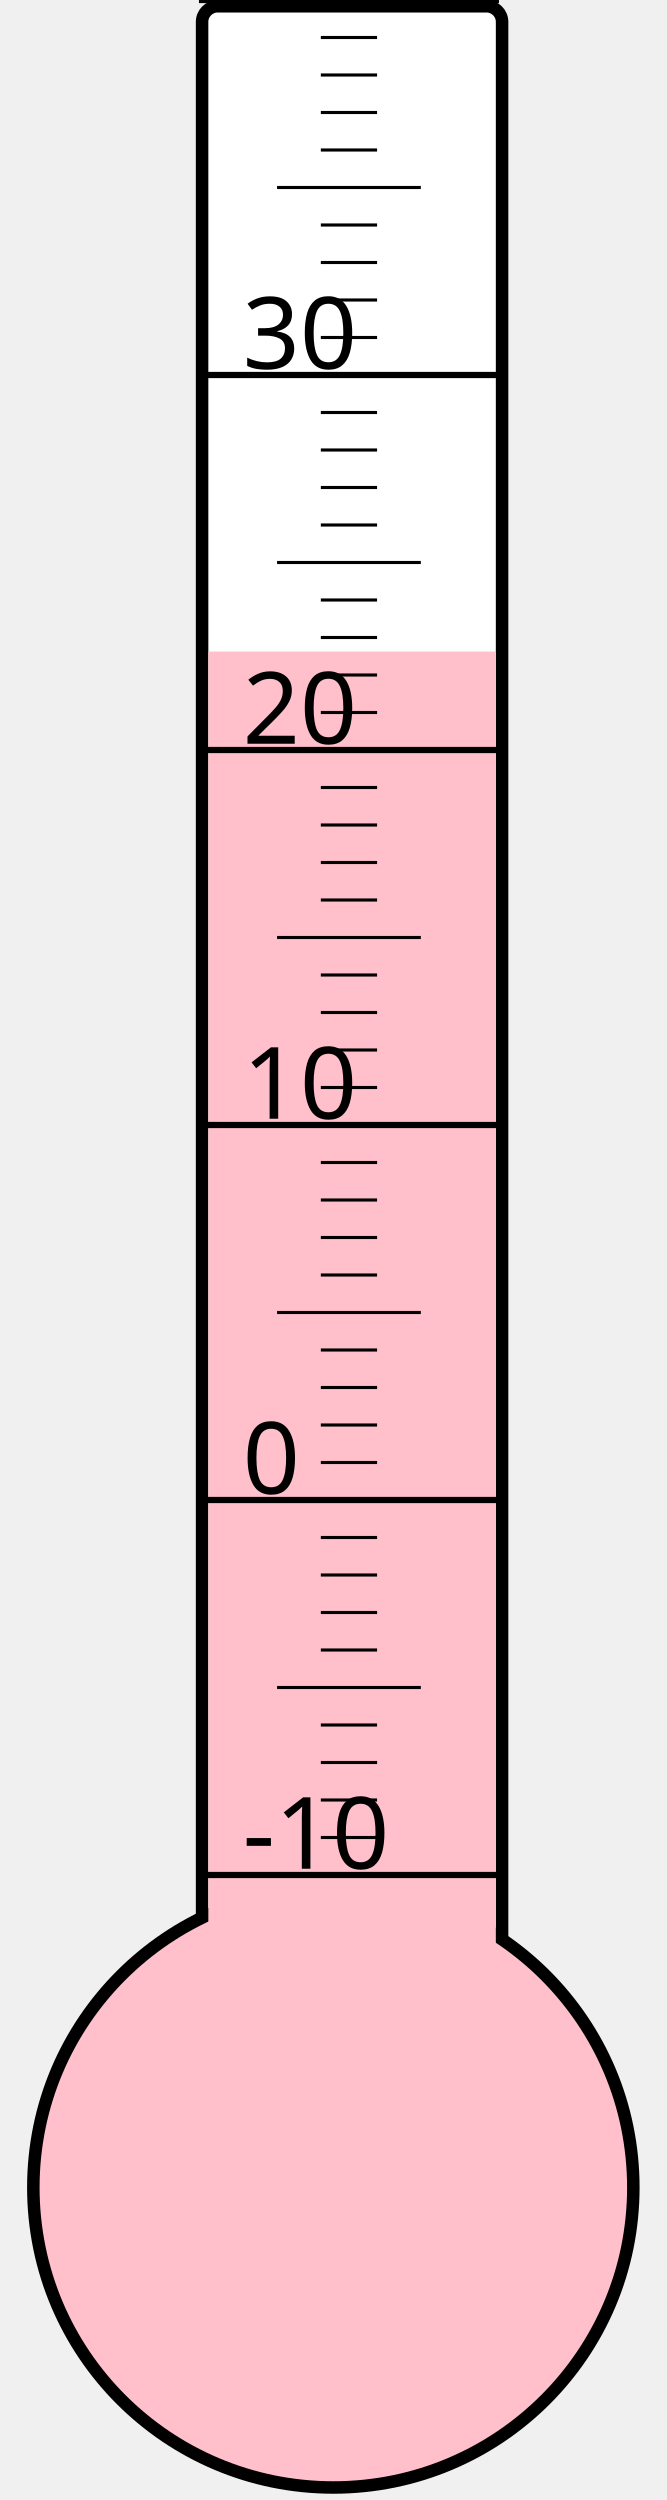
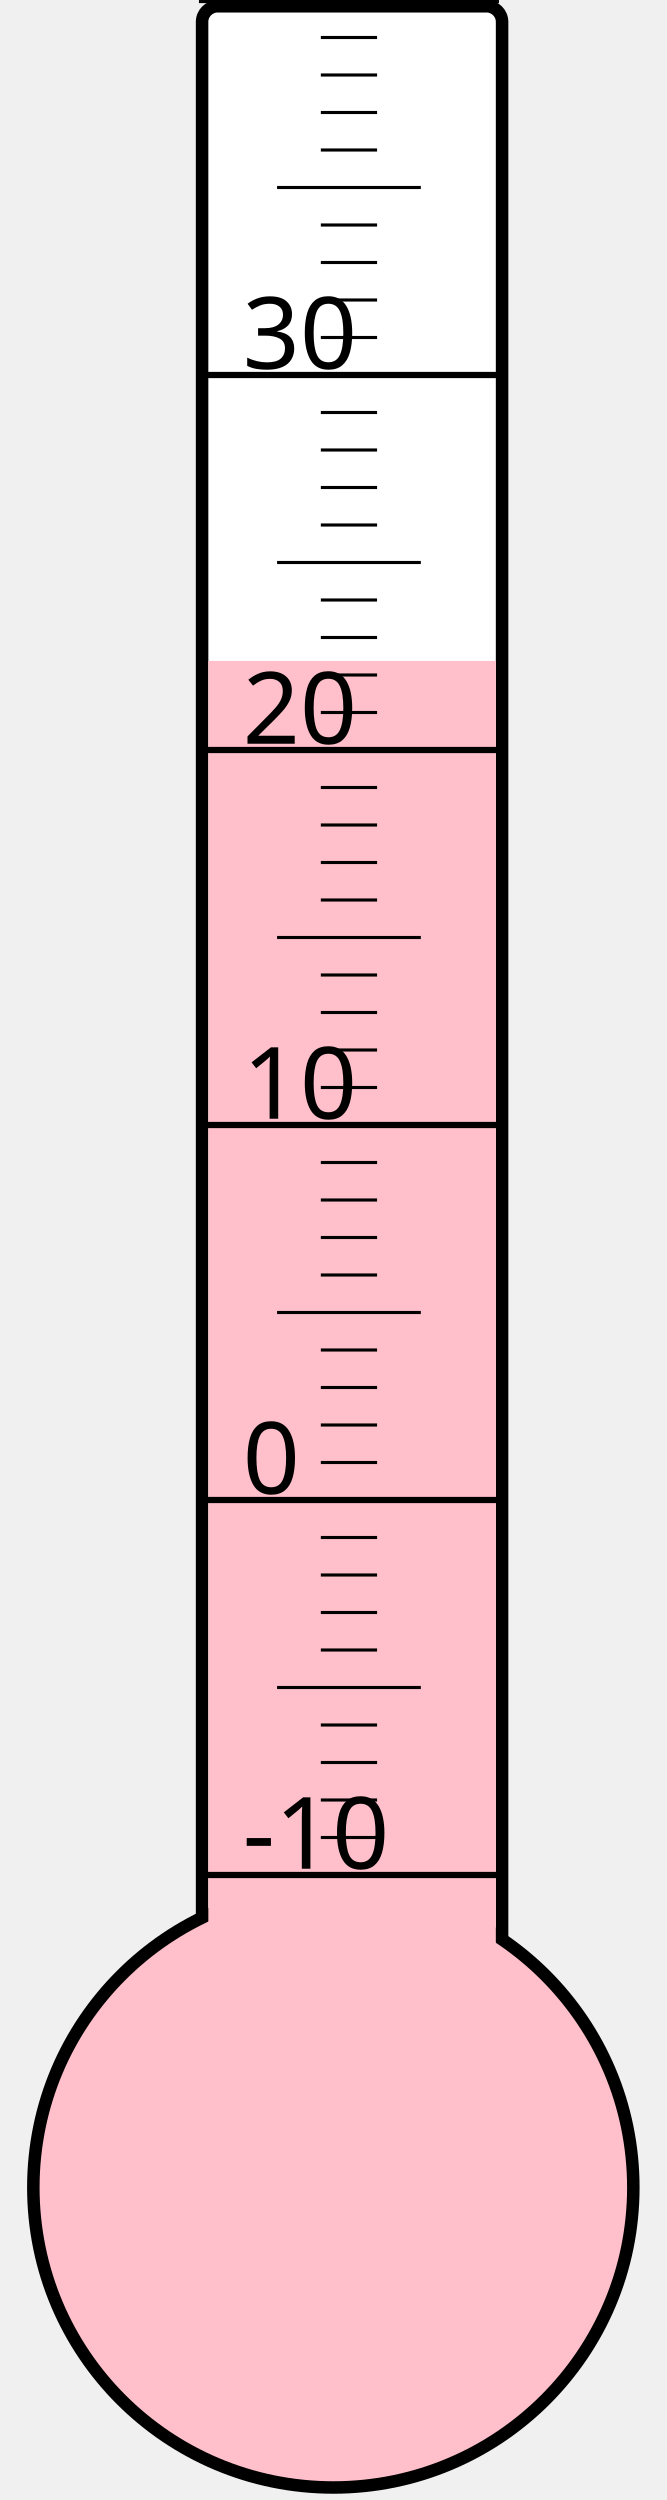
<svg xmlns="http://www.w3.org/2000/svg" width="40px" height="150px" viewBox="0 0 200 800">
  <rect width="200" height="800" x="0" y="0" style="fill: #ffffeb; fill-opacity: 0;" />
  <rect width="96" height="680" x="58" y="2" rx="5" ry="5" style="fill: white; fill-opacity: 1; stroke: black; stroke-width: 4;" />
  <circle cx="100" cy="700" r="96" style="fill: pink; stroke: black; stroke-width: 4;" />
-   <rect width="92" height="491.5" x="60" y="208.5" style="fill: pink; fill-opacity: 1; stroke-width: 0;" />
+   <rect width="92" height="488.5" x="60" y="211.5" style="fill: pink; fill-opacity: 1; stroke-width: 0;" />
  <text x="71" y="598" style="font-family: sans-serif; font-size: 24pt;">-10</text>
  <text x="71" y="478" style="font-family: sans-serif; font-size: 24pt;">0</text>
  <text x="71" y="358" style="font-family: sans-serif; font-size: 24pt;">10</text>
  <text x="71" y="238" style="font-family: sans-serif; font-size: 24pt;">20</text>
  <text x="71" y="118" style="font-family: sans-serif; font-size: 24pt;">30</text>
  <g style="stroke: black;">
    <line x1="57" y1="600" x2="153" y2="600" style="stroke-width: 2;" />
    <line x1="96" y1="588" x2="114" y2="588" style="stroke-width: 1;" />
    <line x1="96" y1="576" x2="114" y2="576" style="stroke-width: 1;" />
    <line x1="96" y1="564" x2="114" y2="564" style="stroke-width: 1;" />
    <line x1="96" y1="552" x2="114" y2="552" style="stroke-width: 1;" />
    <line x1="82" y1="540" x2="128" y2="540" style="stroke-width: 1;" />
    <line x1="96" y1="528" x2="114" y2="528" style="stroke-width: 1;" />
    <line x1="96" y1="516" x2="114" y2="516" style="stroke-width: 1;" />
    <line x1="96" y1="504" x2="114" y2="504" style="stroke-width: 1;" />
    <line x1="96" y1="492" x2="114" y2="492" style="stroke-width: 1;" />
    <line x1="57" y1="480" x2="153" y2="480" style="stroke-width: 2;" />
    <line x1="96" y1="468" x2="114" y2="468" style="stroke-width: 1;" />
    <line x1="96" y1="456" x2="114" y2="456" style="stroke-width: 1;" />
    <line x1="96" y1="444" x2="114" y2="444" style="stroke-width: 1;" />
    <line x1="96" y1="432" x2="114" y2="432" style="stroke-width: 1;" />
    <line x1="82" y1="420" x2="128" y2="420" style="stroke-width: 1;" />
    <line x1="96" y1="408" x2="114" y2="408" style="stroke-width: 1;" />
    <line x1="96" y1="396" x2="114" y2="396" style="stroke-width: 1;" />
    <line x1="96" y1="384" x2="114" y2="384" style="stroke-width: 1;" />
    <line x1="96" y1="372" x2="114" y2="372" style="stroke-width: 1;" />
    <line x1="57" y1="360" x2="153" y2="360" style="stroke-width: 2;" />
    <line x1="96" y1="348" x2="114" y2="348" style="stroke-width: 1;" />
    <line x1="96" y1="336" x2="114" y2="336" style="stroke-width: 1;" />
    <line x1="96" y1="324" x2="114" y2="324" style="stroke-width: 1;" />
    <line x1="96" y1="312" x2="114" y2="312" style="stroke-width: 1;" />
    <line x1="82" y1="300" x2="128" y2="300" style="stroke-width: 1;" />
    <line x1="96" y1="288" x2="114" y2="288" style="stroke-width: 1;" />
    <line x1="96" y1="276" x2="114" y2="276" style="stroke-width: 1;" />
    <line x1="96" y1="264" x2="114" y2="264" style="stroke-width: 1;" />
    <line x1="96" y1="252" x2="114" y2="252" style="stroke-width: 1;" />
    <line x1="57" y1="240" x2="153" y2="240" style="stroke-width: 2;" />
    <line x1="96" y1="228" x2="114" y2="228" style="stroke-width: 1;" />
    <line x1="96" y1="216" x2="114" y2="216" style="stroke-width: 1;" />
    <line x1="96" y1="204" x2="114" y2="204" style="stroke-width: 1;" />
    <line x1="96" y1="192" x2="114" y2="192" style="stroke-width: 1;" />
    <line x1="82" y1="180" x2="128" y2="180" style="stroke-width: 1;" />
    <line x1="96" y1="168" x2="114" y2="168" style="stroke-width: 1;" />
    <line x1="96" y1="156" x2="114" y2="156" style="stroke-width: 1;" />
    <line x1="96" y1="144" x2="114" y2="144" style="stroke-width: 1;" />
    <line x1="96" y1="132" x2="114" y2="132" style="stroke-width: 1;" />
    <line x1="57" y1="120" x2="153" y2="120" style="stroke-width: 2;" />
    <line x1="96" y1="108" x2="114" y2="108" style="stroke-width: 1;" />
    <line x1="96" y1="96" x2="114" y2="96" style="stroke-width: 1;" />
    <line x1="96" y1="84" x2="114" y2="84" style="stroke-width: 1;" />
    <line x1="96" y1="72" x2="114" y2="72" style="stroke-width: 1;" />
    <line x1="82" y1="60" x2="128" y2="60" style="stroke-width: 1;" />
    <line x1="96" y1="48" x2="114" y2="48" style="stroke-width: 1;" />
    <line x1="96" y1="36" x2="114" y2="36" style="stroke-width: 1;" />
    <line x1="96" y1="24" x2="114" y2="24" style="stroke-width: 1;" />
    <line x1="96" y1="12" x2="114" y2="12" style="stroke-width: 1;" />
    <line x1="57" y1="0" x2="153" y2="0" style="stroke-width: 2;" />
  </g>
</svg>
